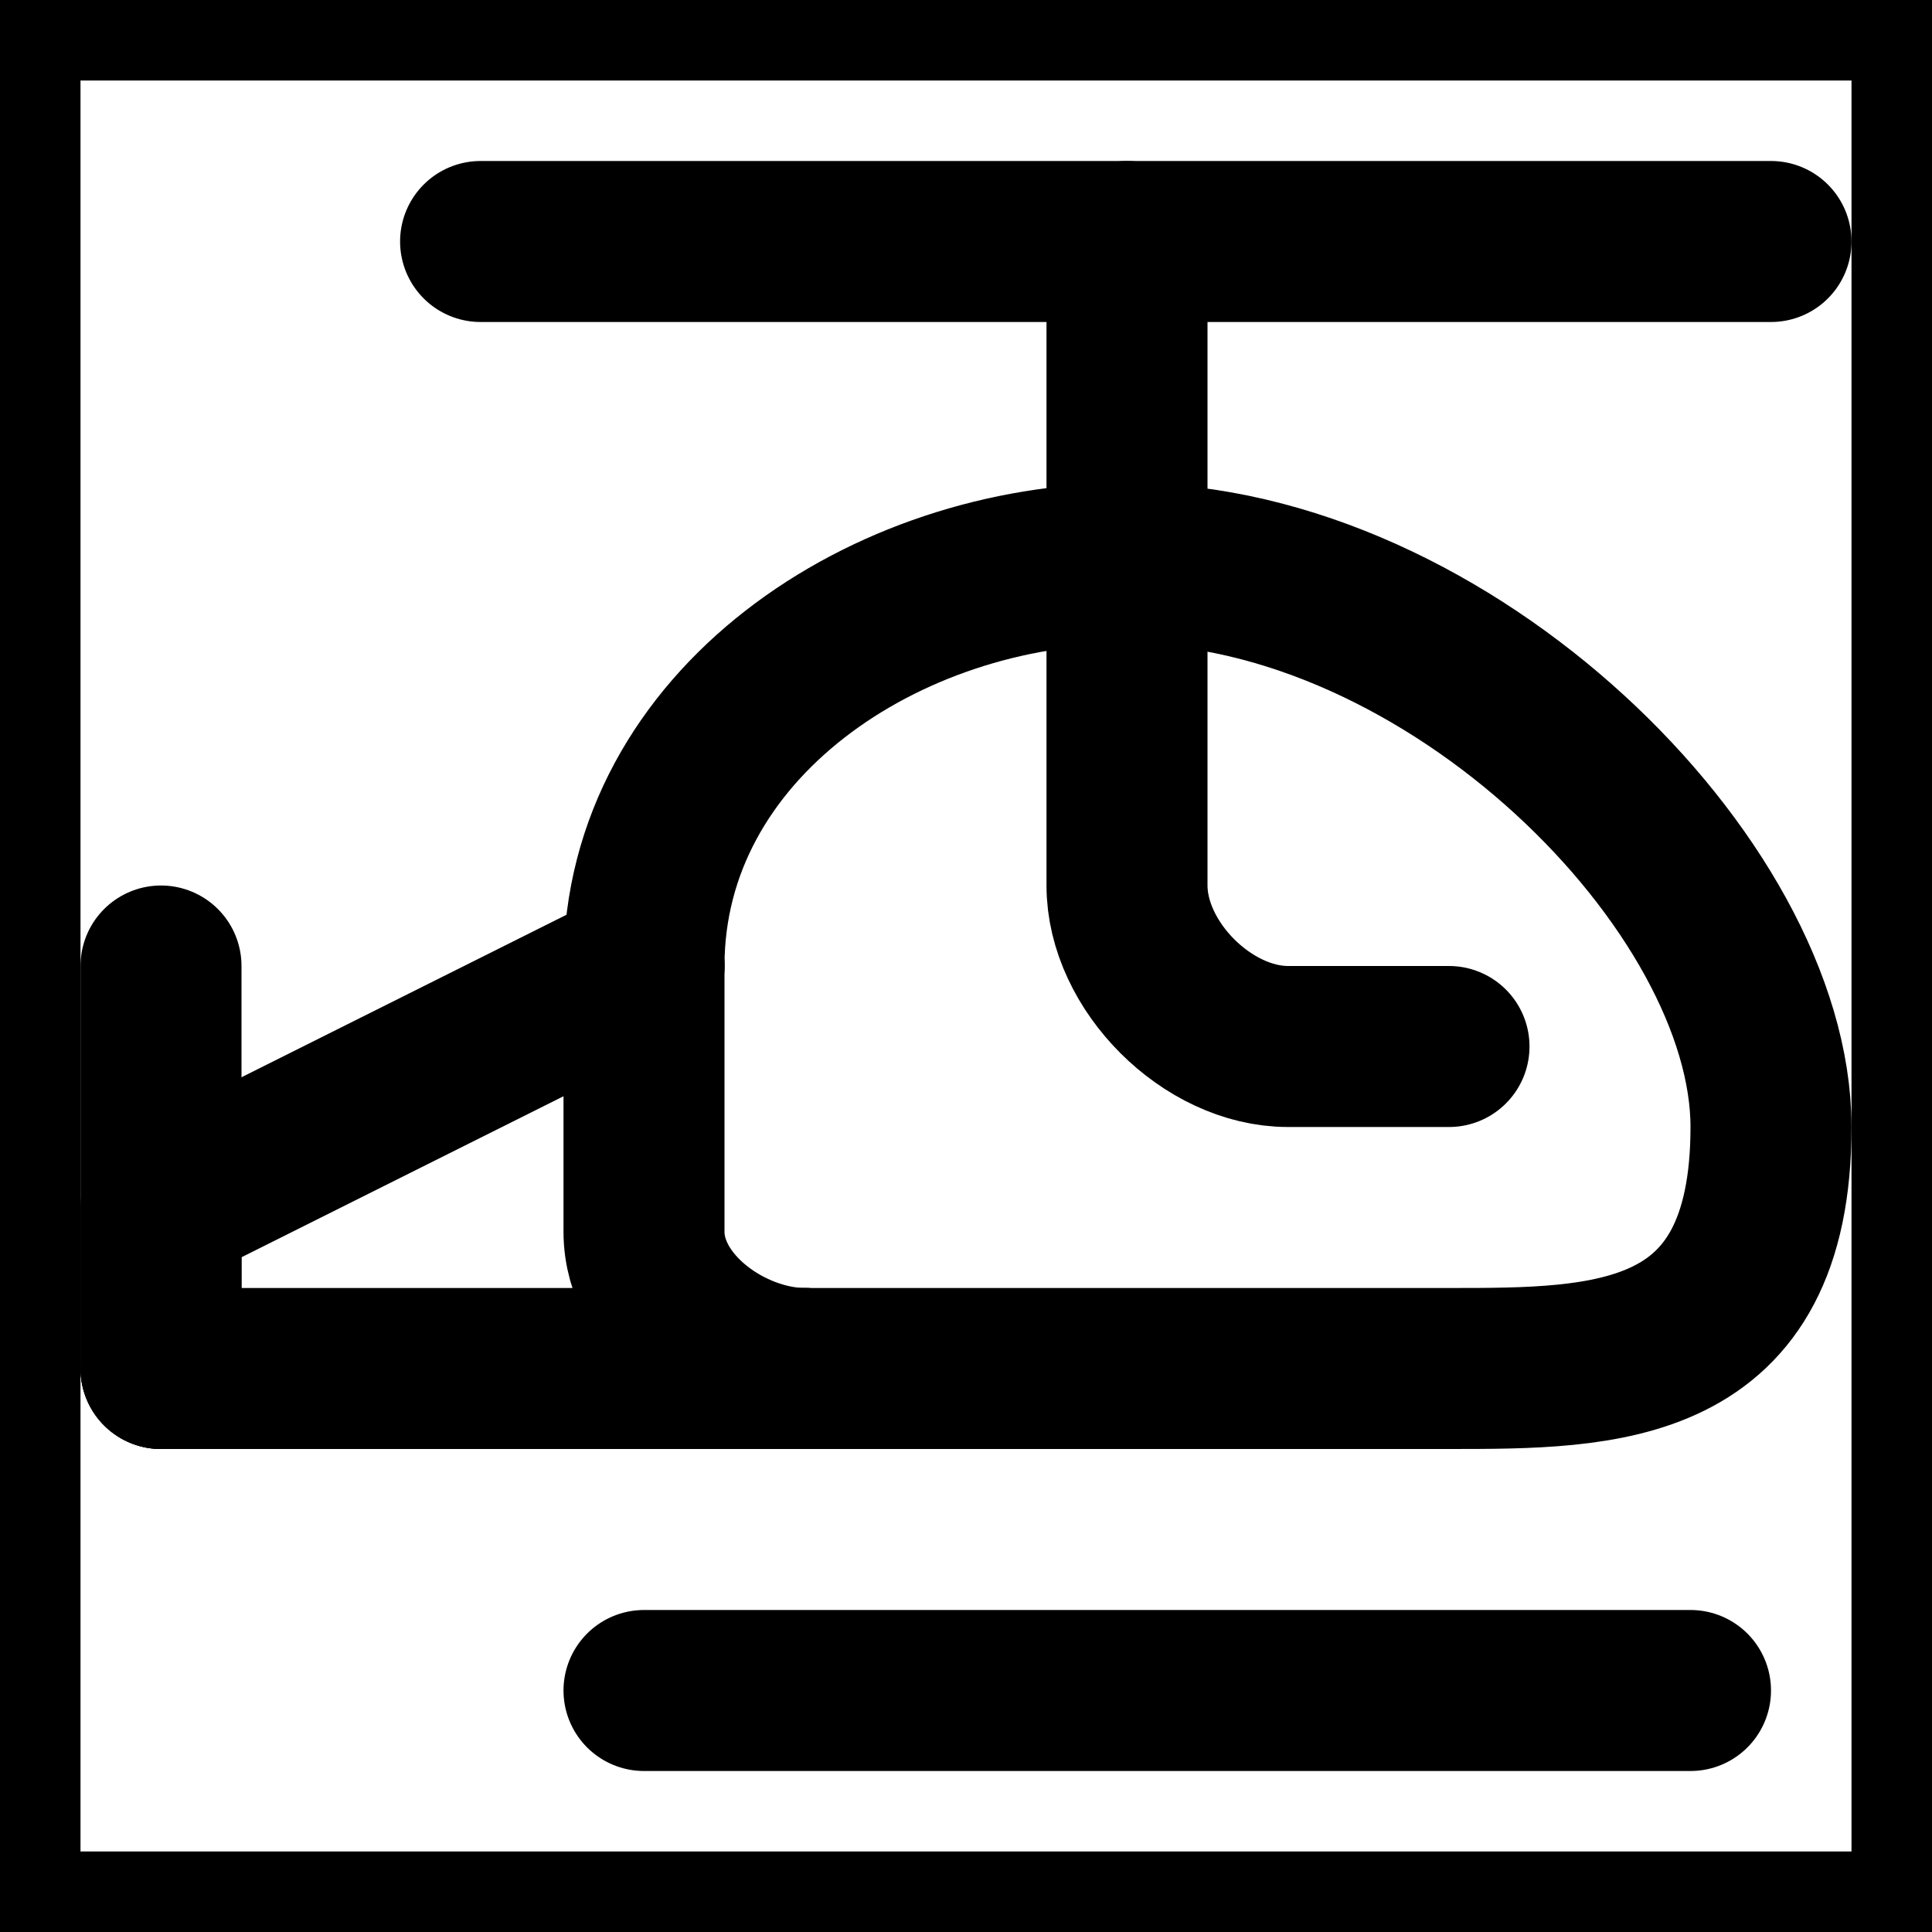
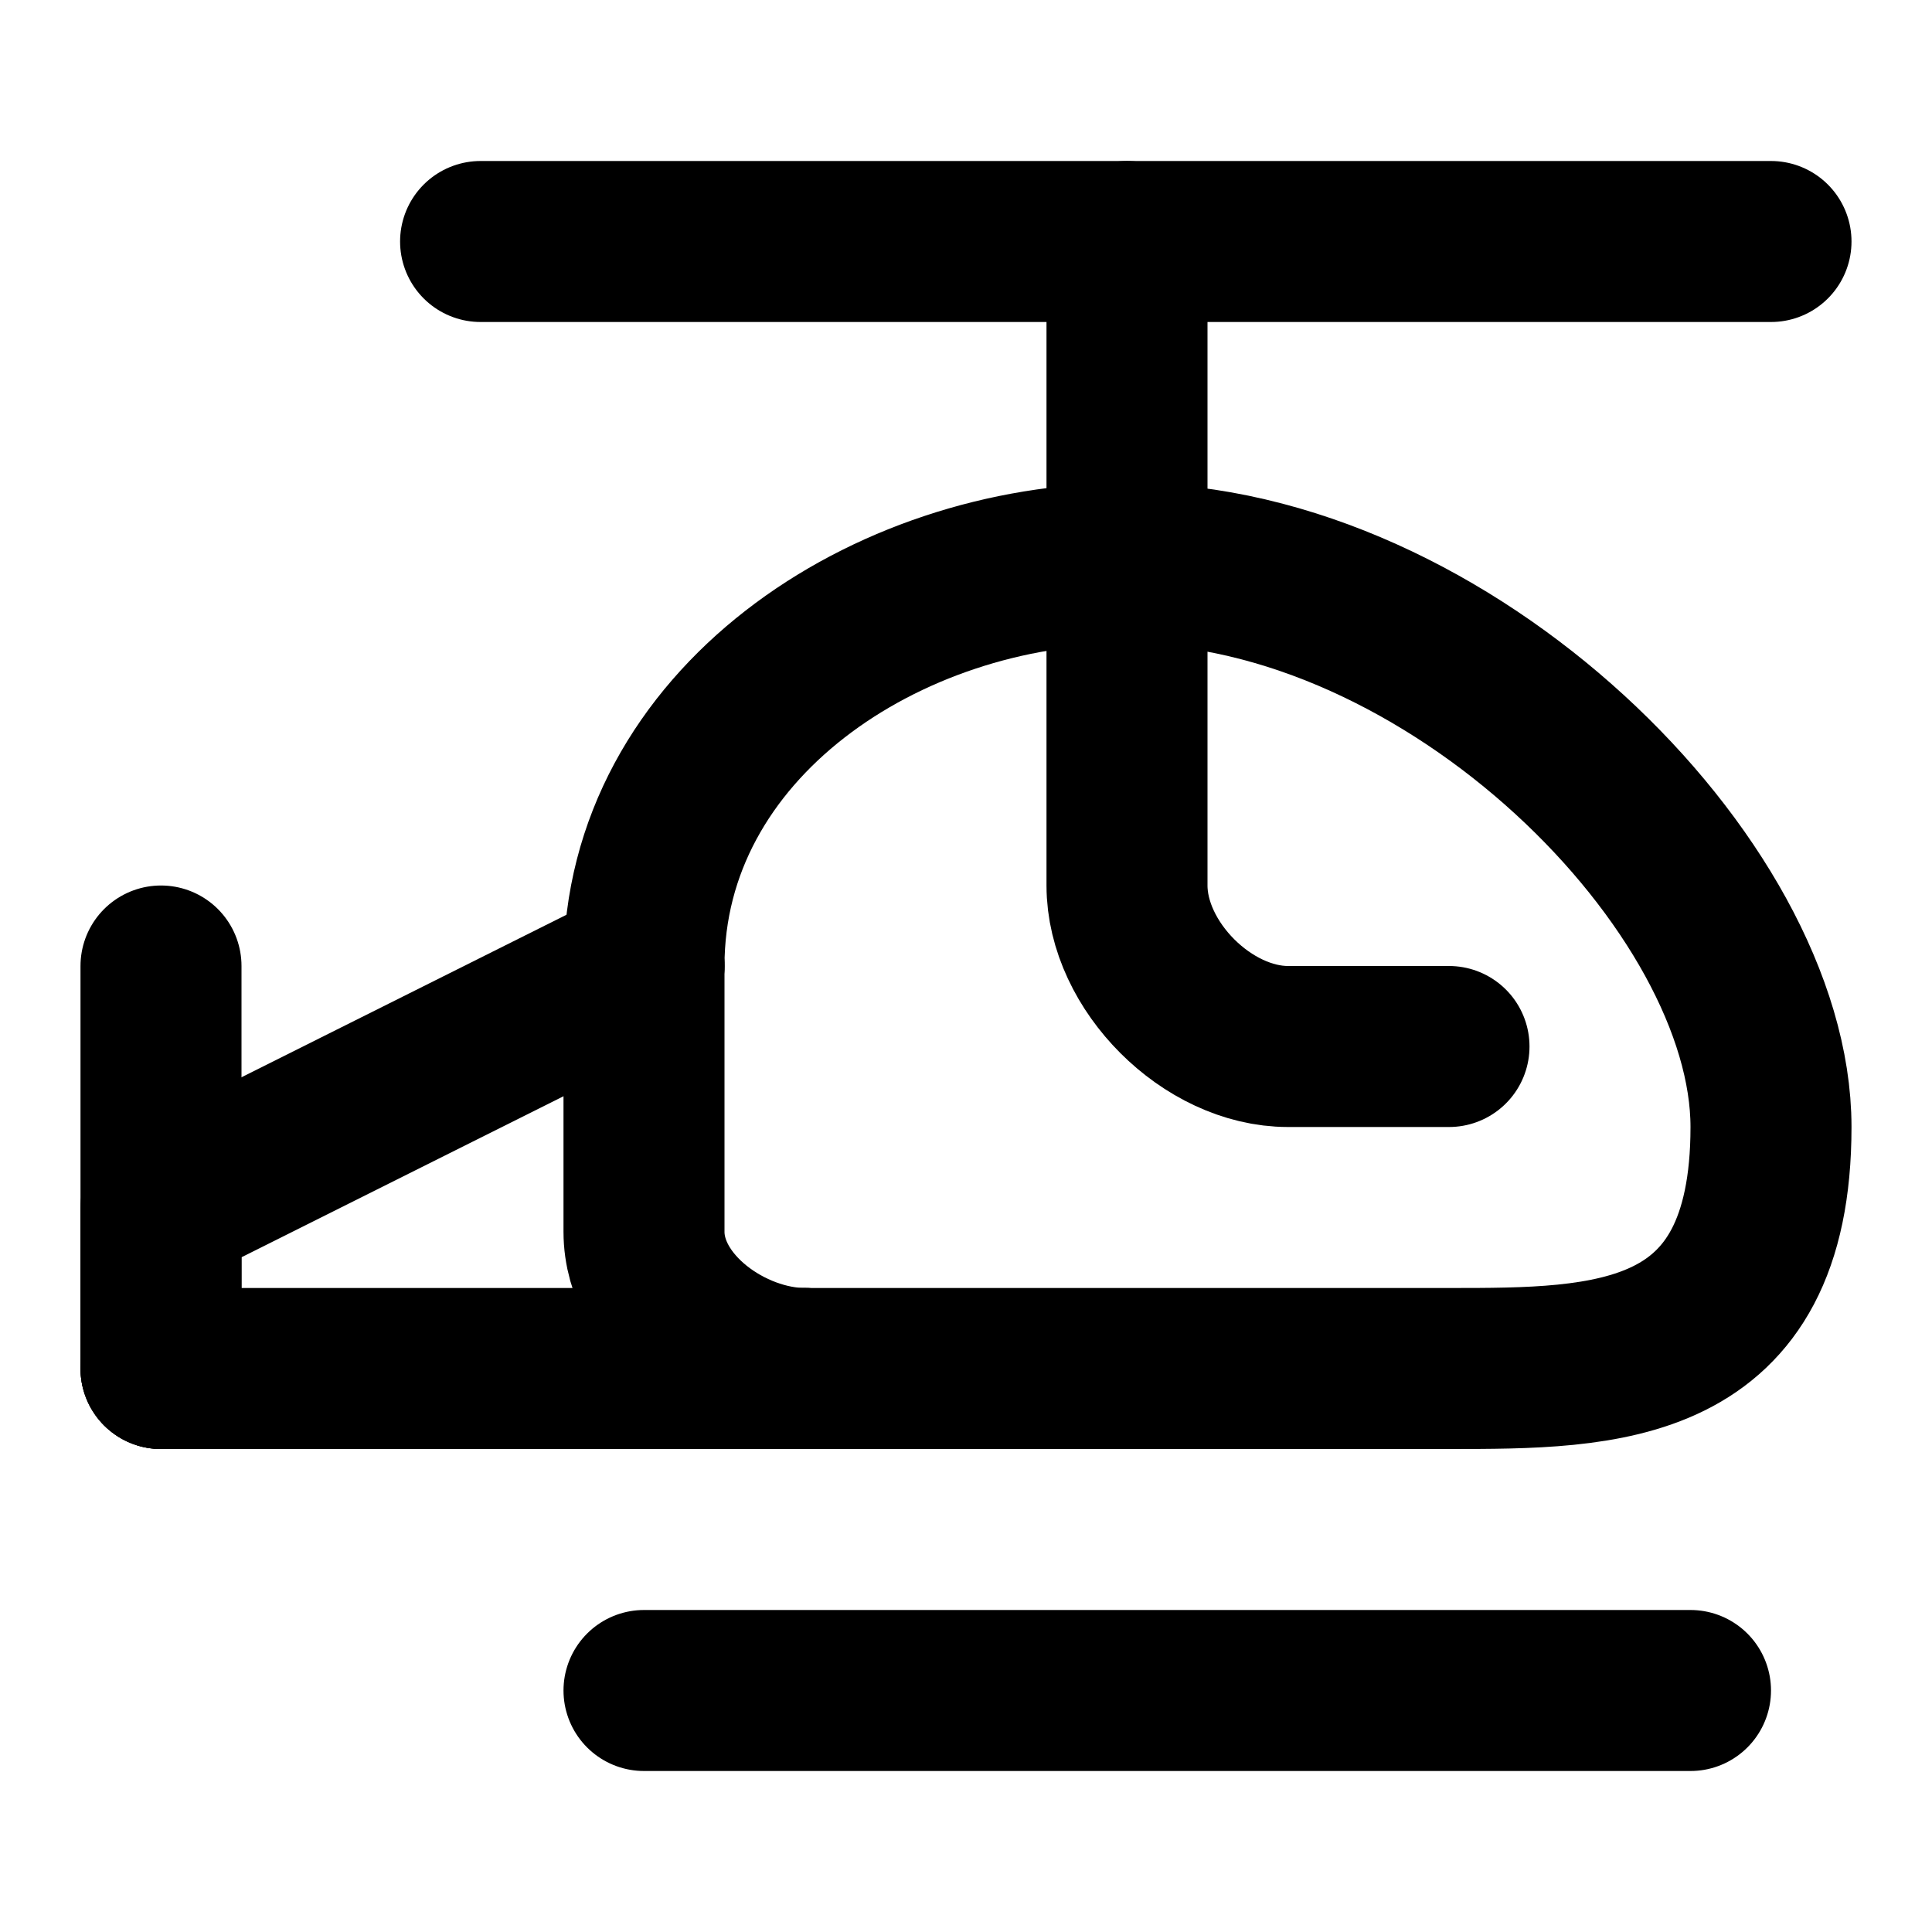
<svg xmlns="http://www.w3.org/2000/svg" width="24" height="24" viewBox="0 0 24 24" fill="none" stroke="currentColor" stroke-width="2" stroke-linecap="round" stroke-linejoin="round">
  <path d="M14 7C11 7 8 9 8 12" />
  <path d="M14 7C18 7 22 11 22 14C22 17 19.953 17 18 17H10" />
  <path d="M14 7V11C14 12 15 13 16 13H18" />
  <path d="M14 7V3" />
  <path d="M2 17H10" />
  <path d="M2 17L2 12" />
  <path d="M2 17L2 15L8 12" />
  <path d="M5.97 3H22" />
  <path d="M8 12V15.301C8 16.239 9.062 17 10 17" />
  <path d="M8 21L21 21" />
-   <rect width="24" height="24" />
</svg>
